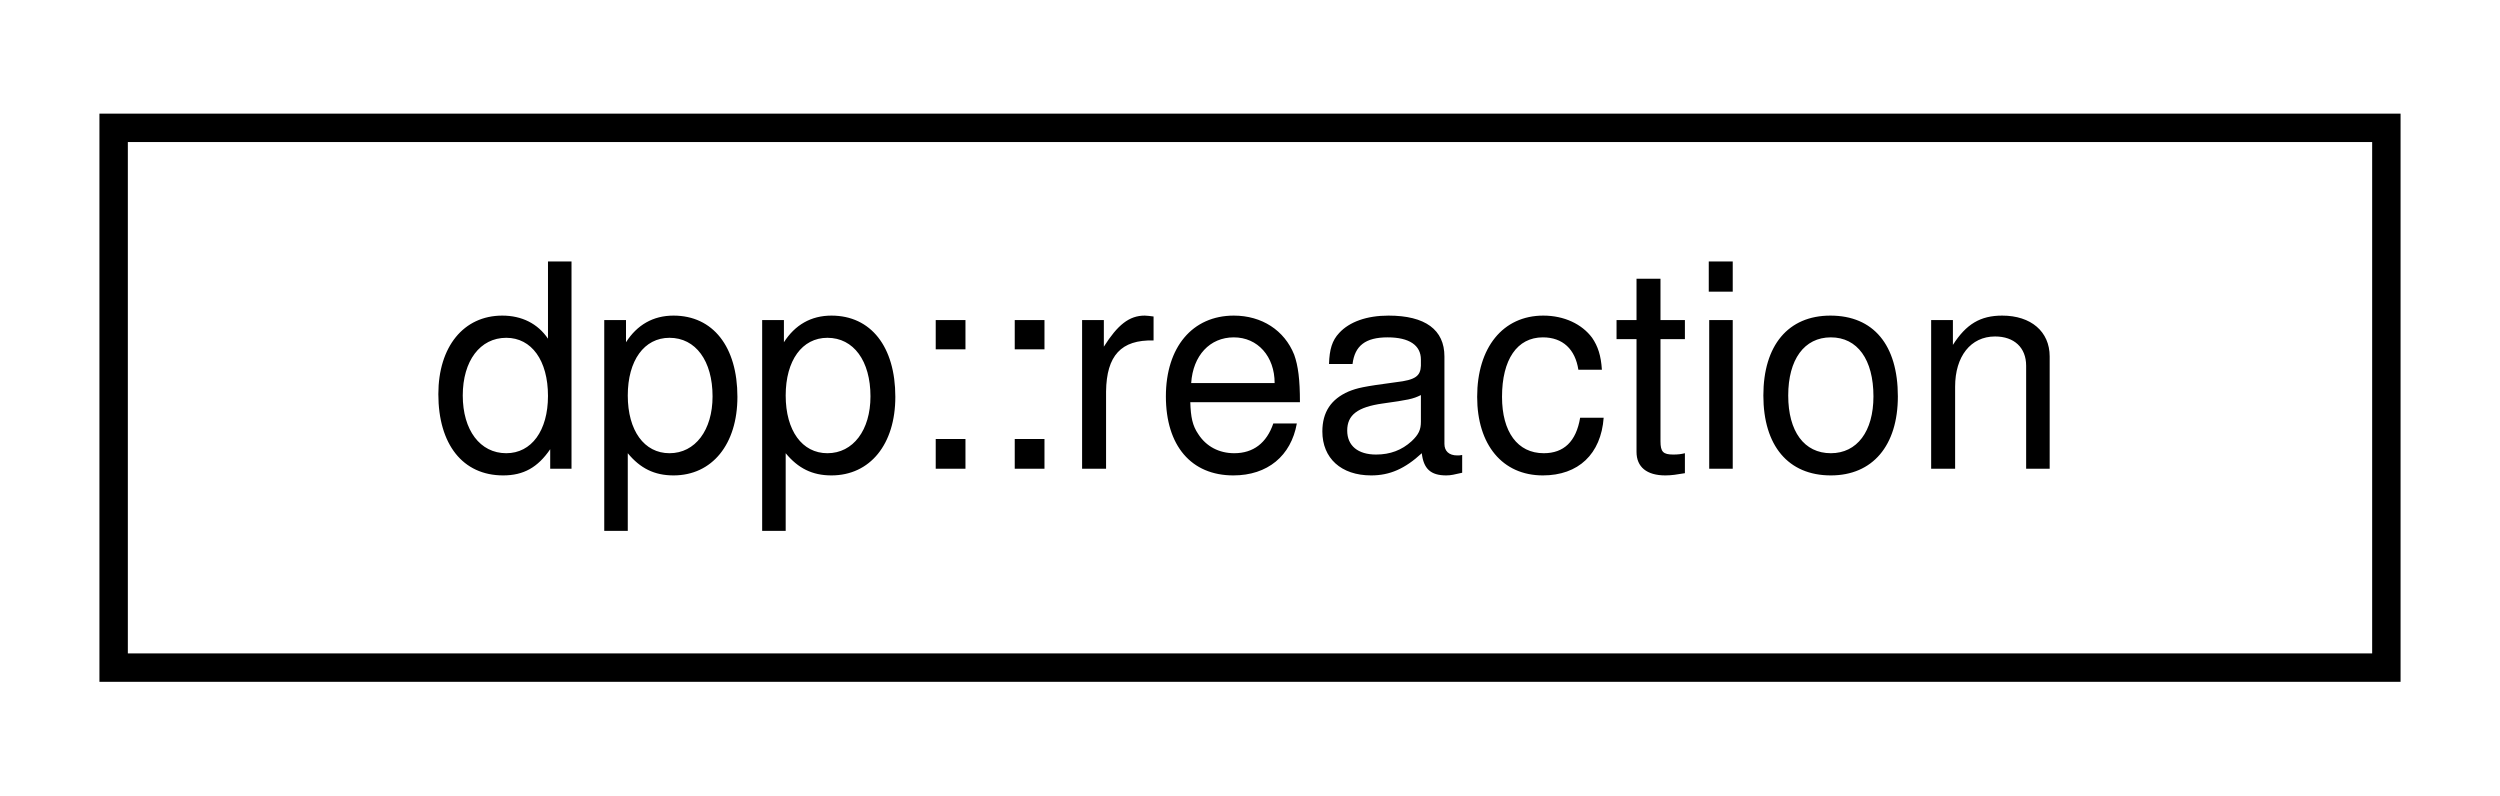
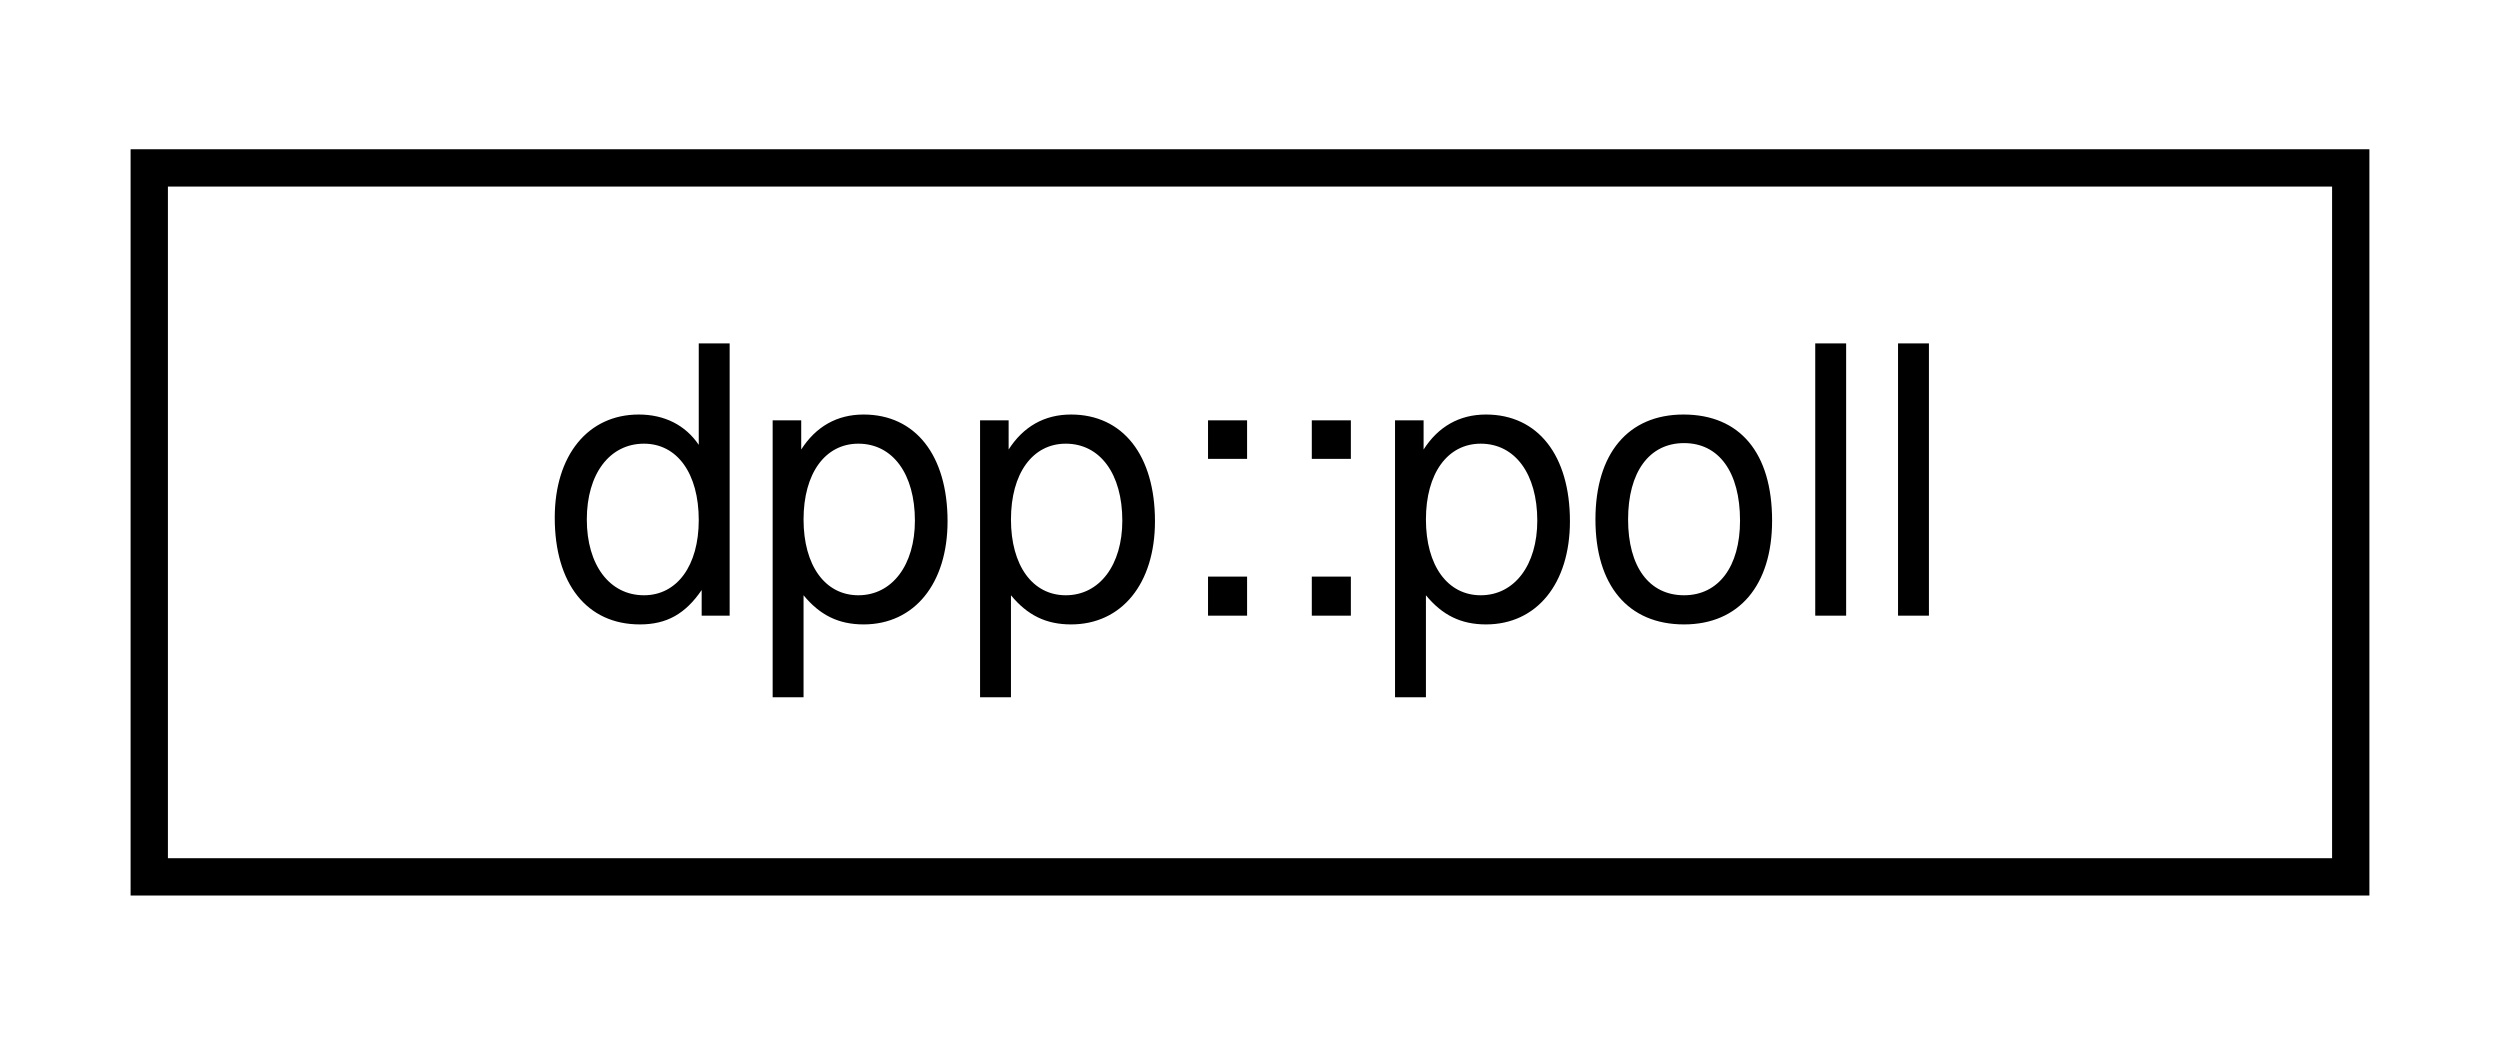
- <svg xmlns="http://www.w3.org/2000/svg" xmlns:xlink="http://www.w3.org/1999/xlink" width="88pt" height="28pt" viewBox="0.00 0.00 88.00 28.00">
+ <svg xmlns="http://www.w3.org/2000/svg" xmlns:xlink="http://www.w3.org/1999/xlink" width="67pt" height="28pt" viewBox="0.00 0.00 67.00 28.00">
  <g id="graph0" class="graph" transform="scale(1 1) rotate(0) translate(4 24)">
    <g id="node1" class="node">
      <g id="a_node1">
-         <a xlink:href="structdpp_1_1reaction.html" target="_top" xlink:title="Represents a reaction to a dpp::message.">
-           <polygon fill="none" stroke="black" points="0,-0.5 0,-19.5 80,-19.5 80,-0.5 0,-0.5" />
-           <text text-anchor="middle" x="40" y="-7.5" font-family="Helvetica,sans-Serif" font-size="10.00">dpp::reaction</text>
+         <a xlink:href="structdpp_1_1poll.html" target="_top" xlink:title="Represents a poll.">
+           <polygon fill="none" stroke="black" points="0,-0.5 0,-19.5 59,-19.5 59,-0.5 0,-0.5" />
+           <text text-anchor="middle" x="29.5" y="-7.5" font-family="Helvetica,sans-Serif" font-size="10.00">dpp::poll</text>
        </a>
      </g>
    </g>
  </g>
</svg>
